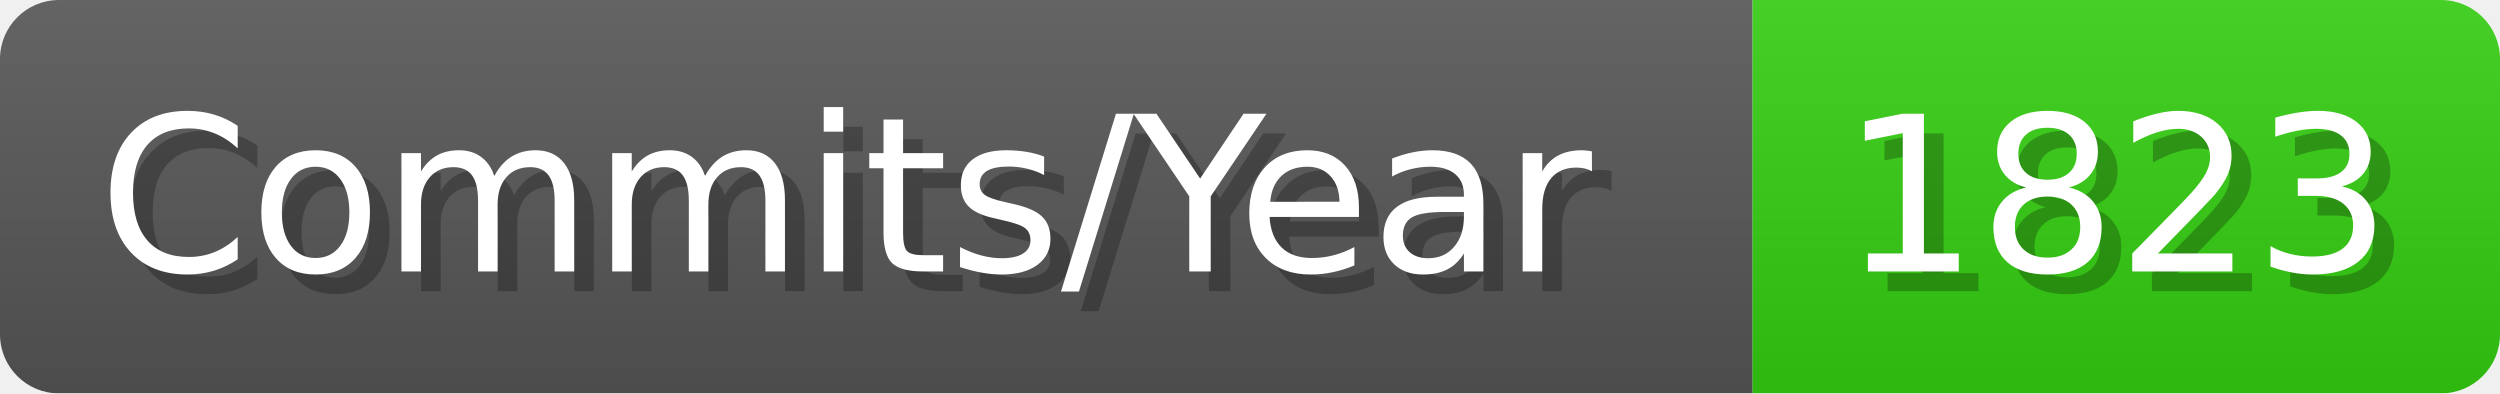
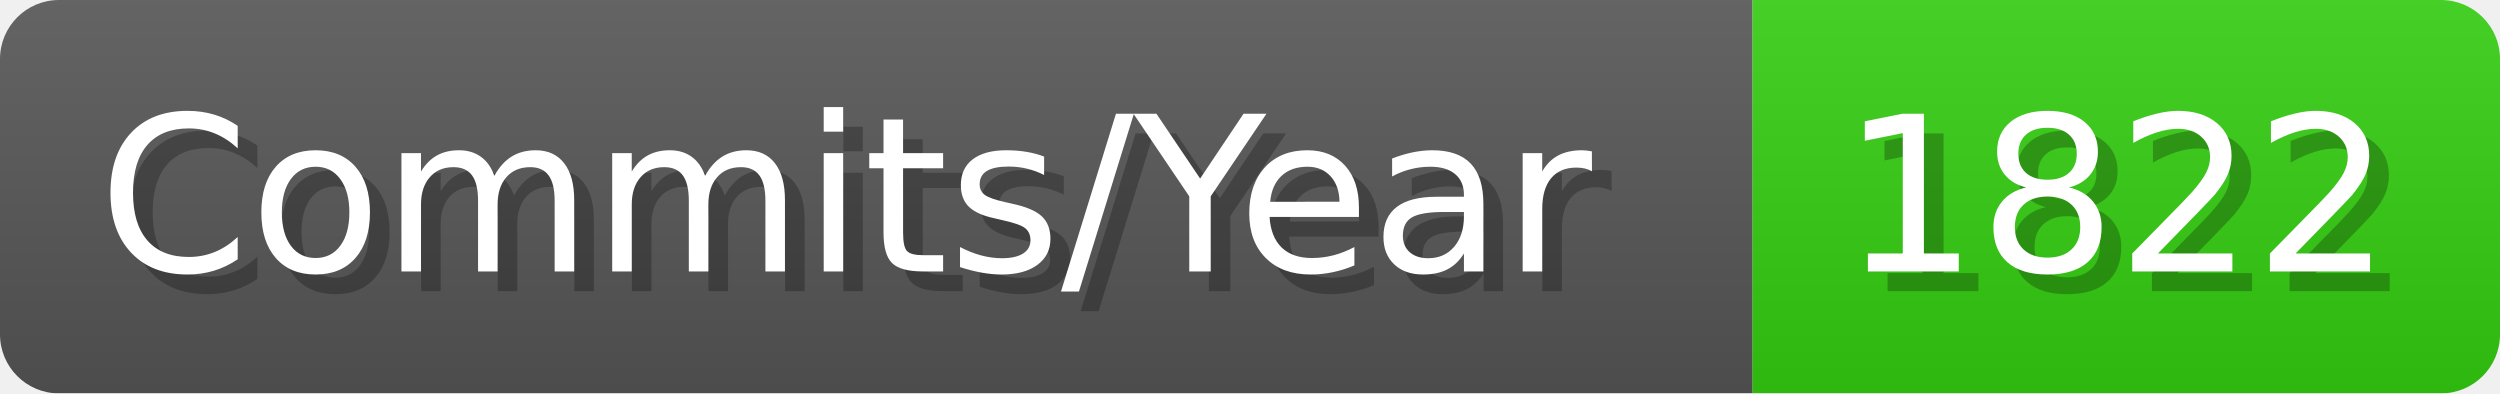
- <svg xmlns="http://www.w3.org/2000/svg" width="127.1" height="20" viewBox="0 0 1271 200" role="img" aria-label="Commits/Year: 1823">
+ <svg xmlns="http://www.w3.org/2000/svg" width="127.1" height="20" viewBox="0 0 1271 200" role="img" aria-label="Commits/Year: 1822">
  <linearGradient id="aUPdi" x2="0" y2="100%">
    <stop offset="0" stop-opacity=".1" stop-color="#EEE" />
    <stop offset="1" stop-opacity=".1" />
  </linearGradient>
  <mask id="WfAiQ">
    <rect width="1271" height="200" rx="30" fill="#FFF" />
  </mask>
  <g mask="url(#WfAiQ)">
    <rect width="891" height="200" fill="#555" />
    <rect width="380" height="200" fill="#3C1" x="891" />
    <rect width="1271" height="200" fill="url(#aUPdi)" />
  </g>
  <g aria-hidden="true" fill="#fff" text-anchor="start" font-family="Verdana,DejaVu Sans,sans-serif" font-size="110">
    <text x="60" y="148" textLength="791" fill="#000" opacity="0.25">Commits/Year</text>
    <text x="50" y="138" textLength="791">Commits/Year</text>
-     <text x="946" y="148" textLength="280" fill="#000" opacity="0.25">1823</text>
-     <text x="936" y="138" textLength="280">1823</text>
+     <text x="946" y="148" textLength="280" fill="#000" opacity="0.25">1822</text>
+     <text x="936" y="138" textLength="280">1822</text>
  </g>
</svg>
